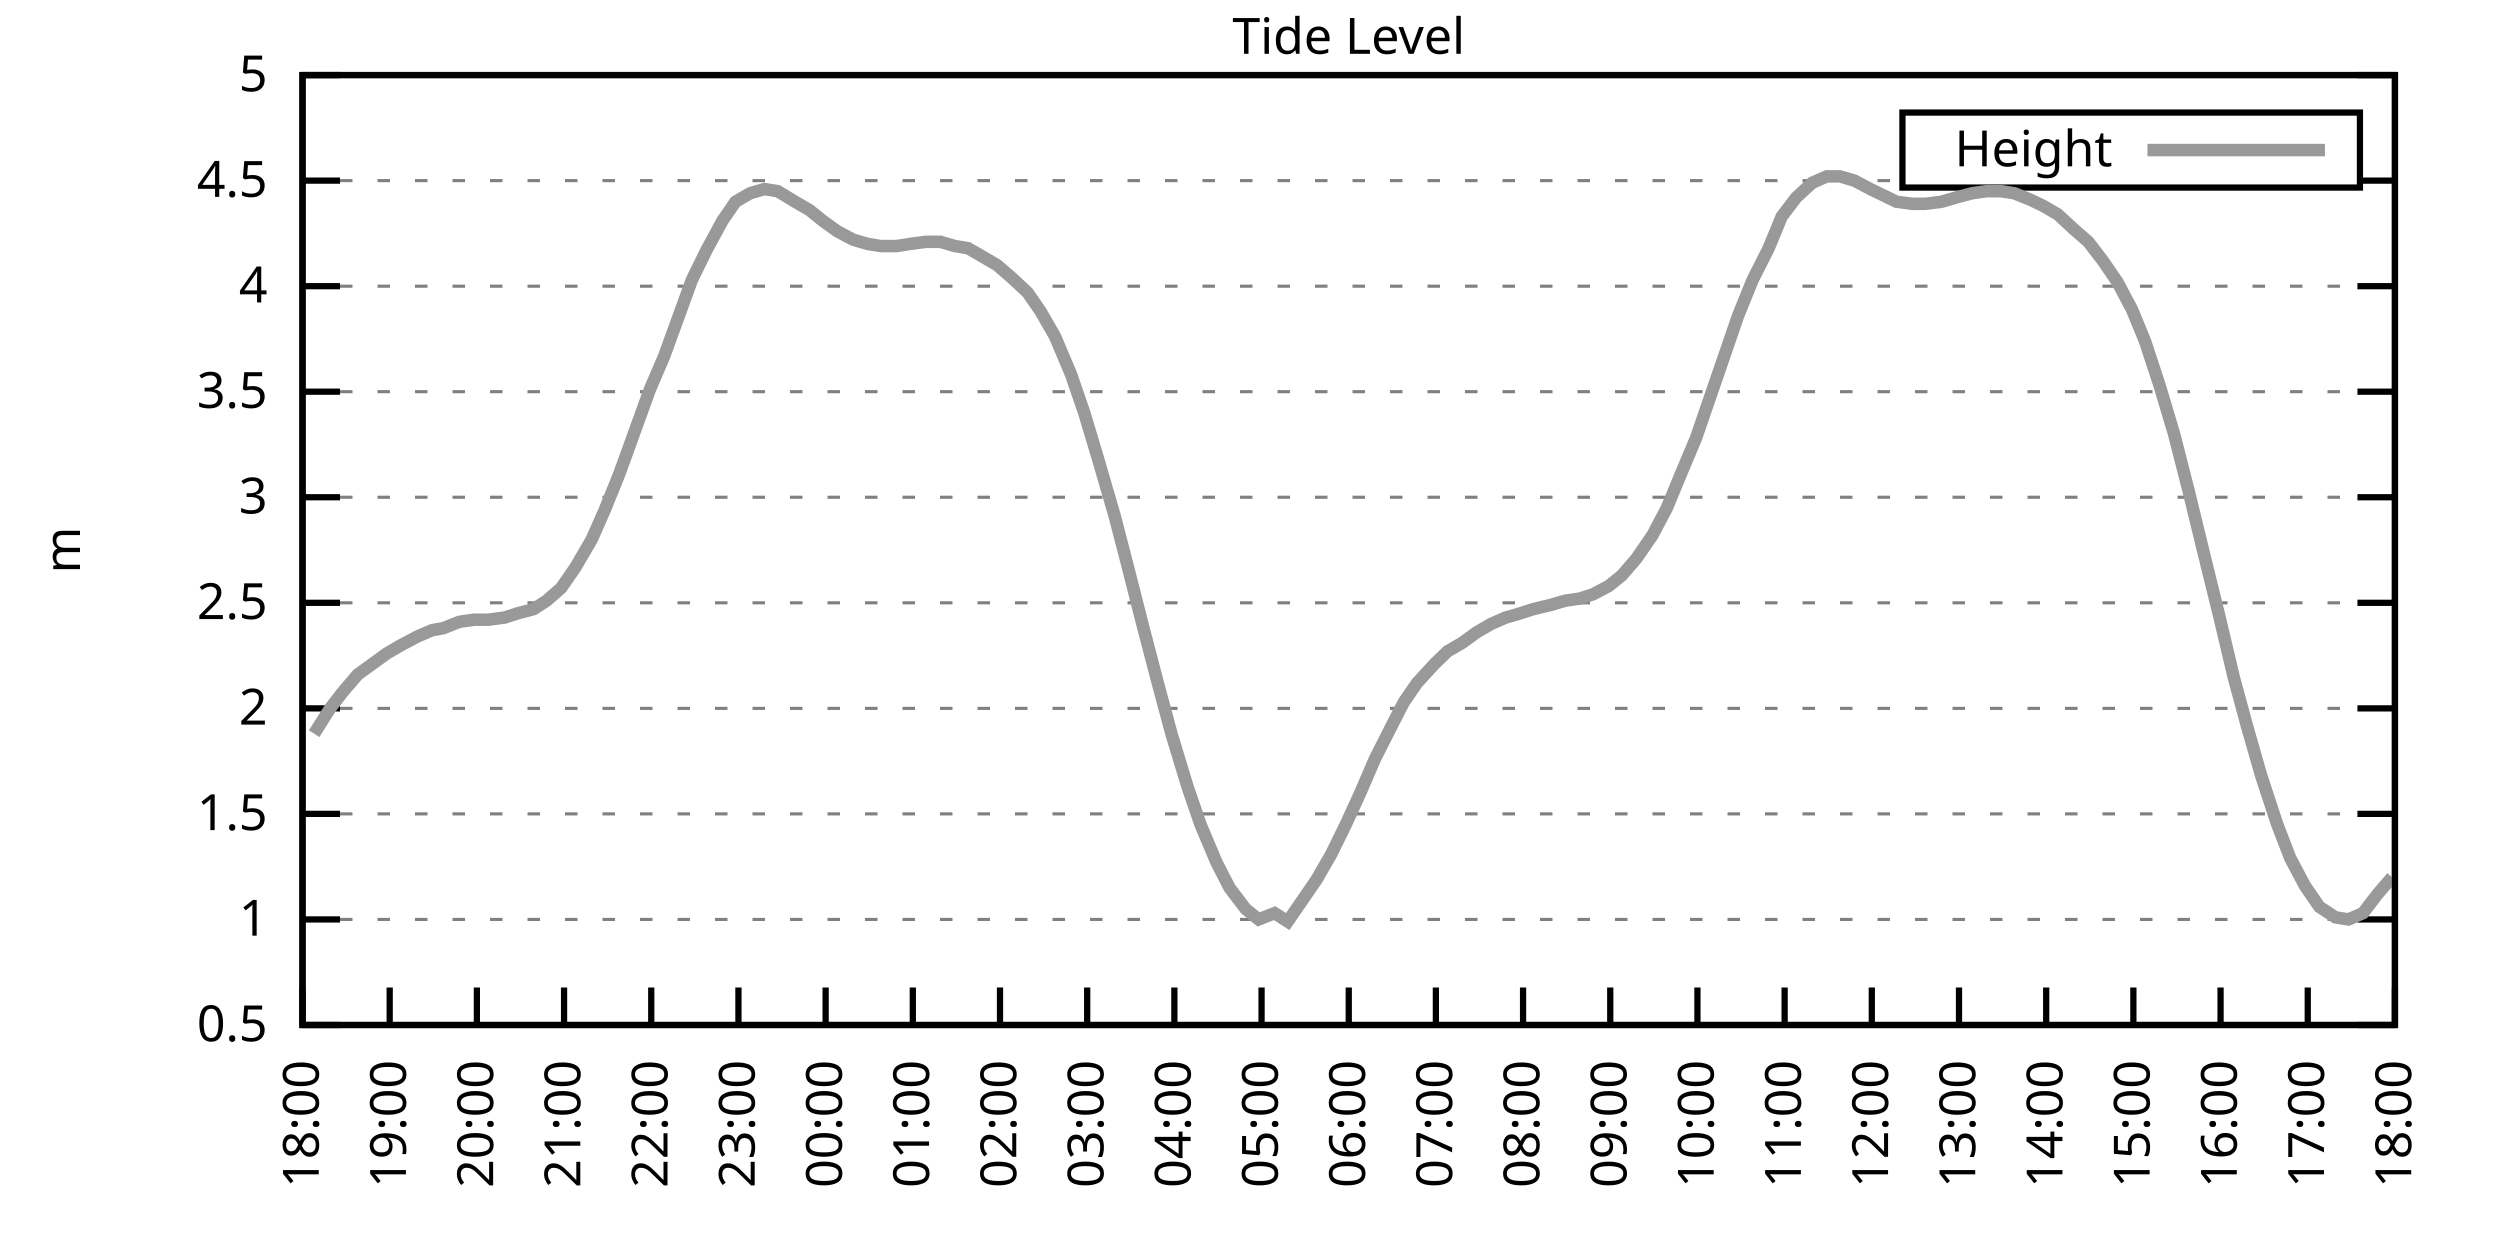
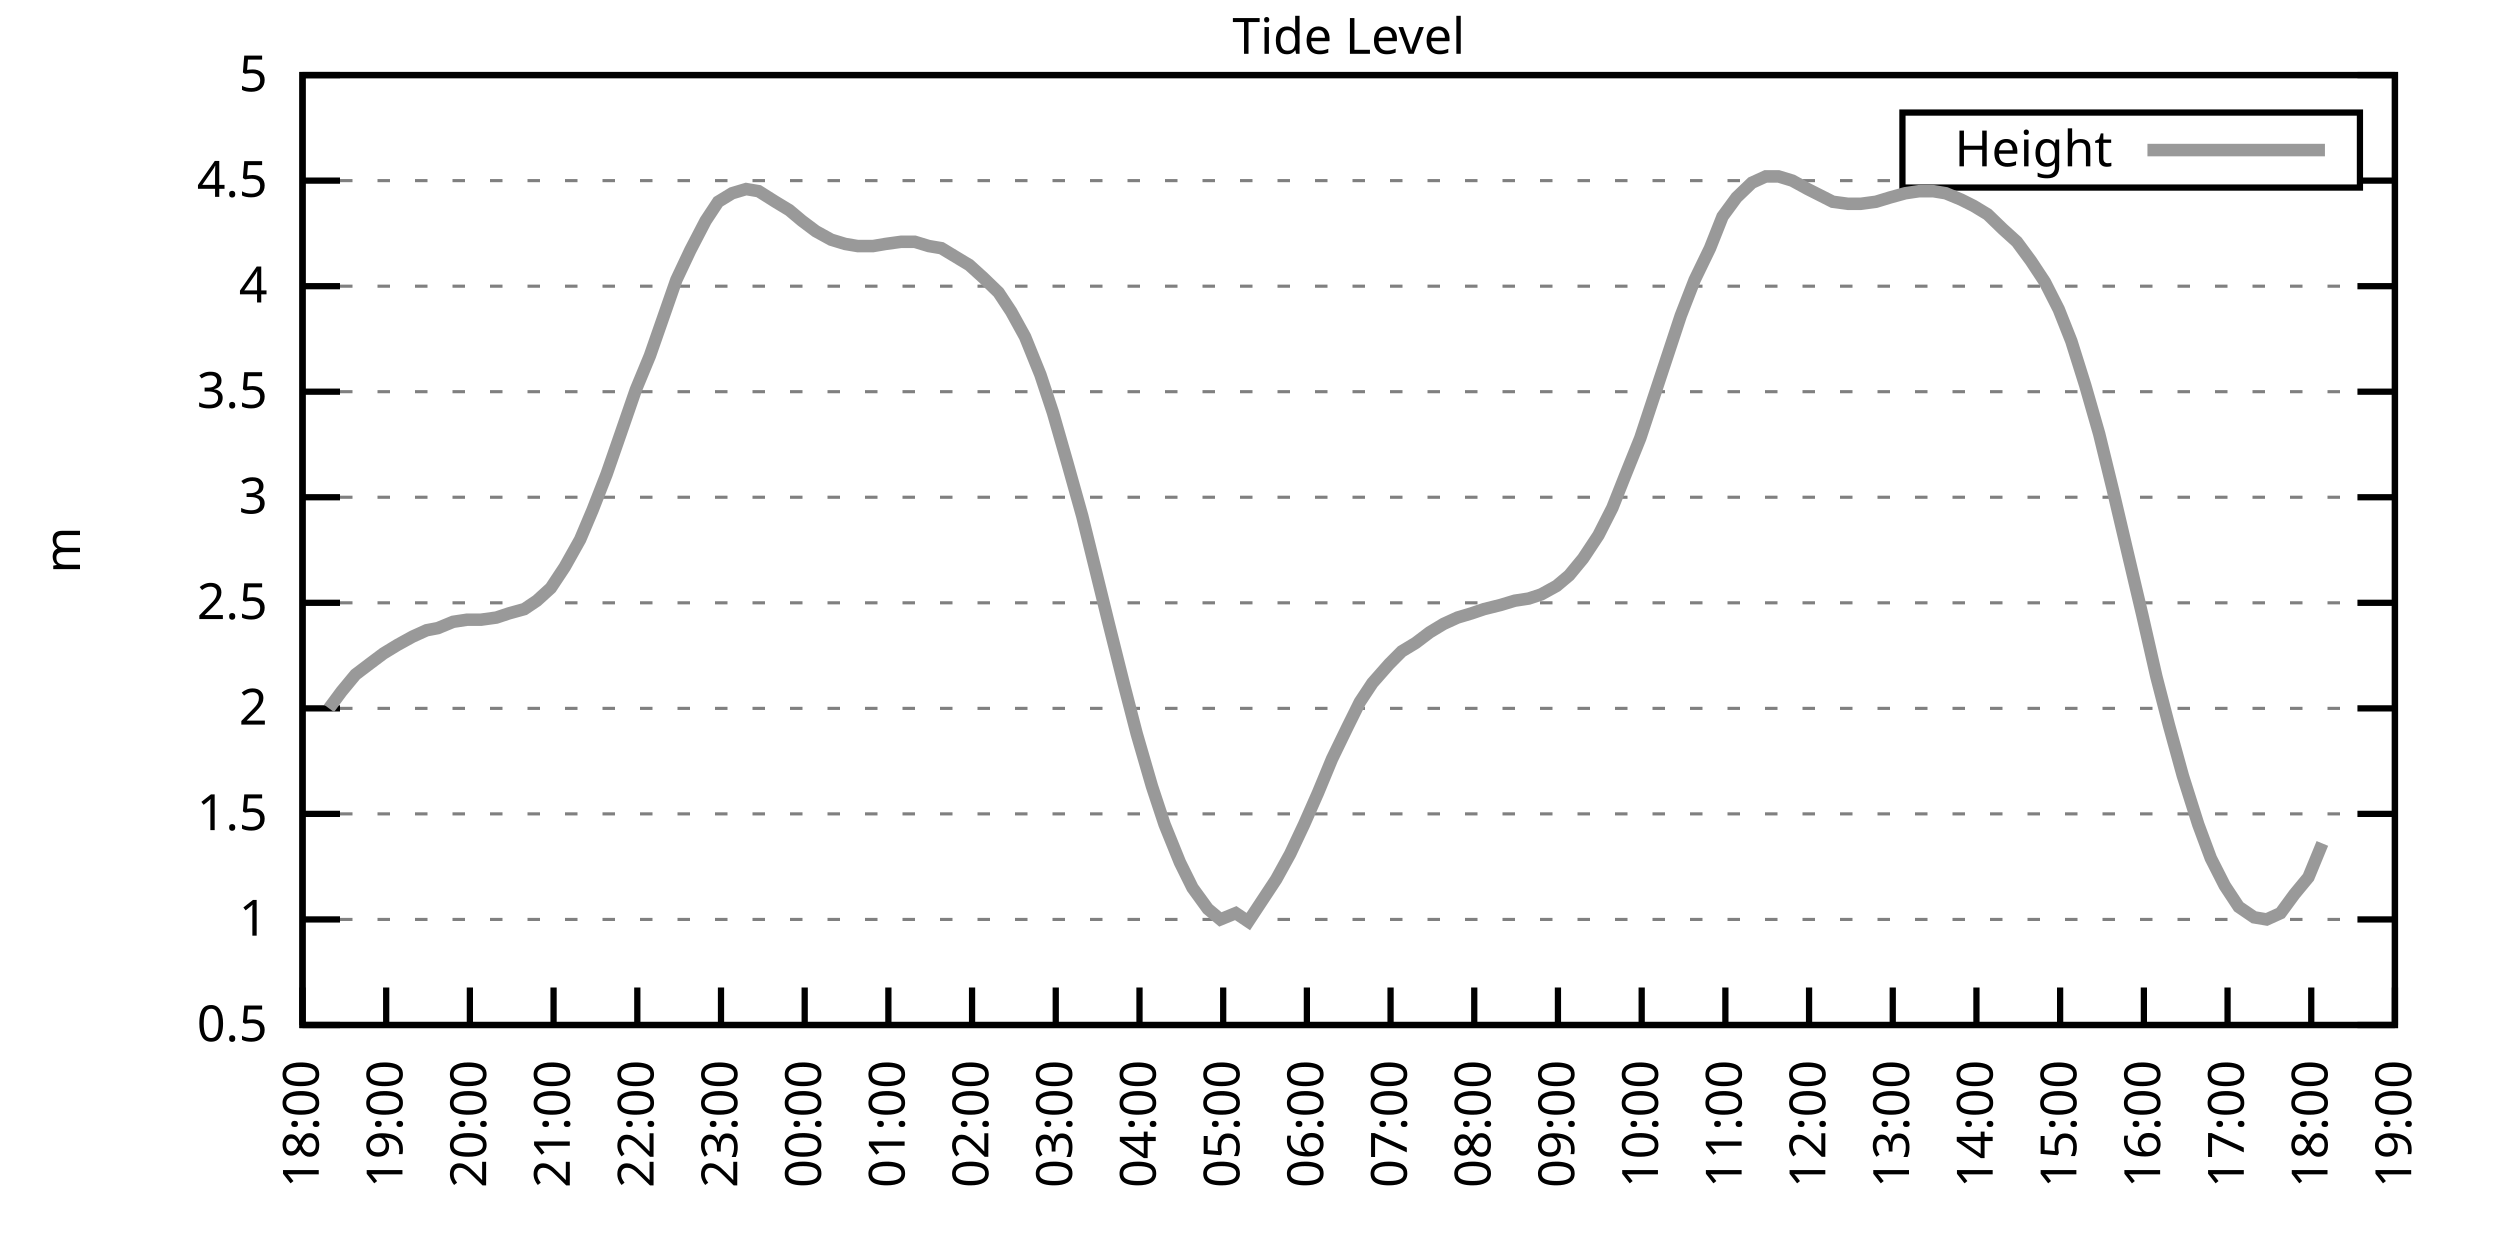
<svg xmlns="http://www.w3.org/2000/svg" xmlns:xlink="http://www.w3.org/1999/xlink" width="400" height="200" viewBox="0 0 400 200">
  <g id="gnuplot_canvas">
    <rect x="0" y="0" width="400" height="200" fill="none" />
    <defs>
      <circle id="gpDot" r="0.5" stroke-width="0.5" stroke="currentColor" />
      <path id="gpPt0" stroke-width="0.333" stroke="currentColor" d="M-1,0 h2 M0,-1 v2" />
      <path id="gpPt1" stroke-width="0.333" stroke="currentColor" d="M-1,-1 L1,1 M1,-1 L-1,1" />
      <path id="gpPt2" stroke-width="0.333" stroke="currentColor" d="M-1,0 L1,0 M0,-1 L0,1 M-1,-1 L1,1 M-1,1 L1,-1" />
      <rect id="gpPt3" stroke-width="0.333" stroke="currentColor" x="-1" y="-1" width="2" height="2" />
      <rect id="gpPt4" stroke-width="0.333" stroke="currentColor" fill="currentColor" x="-1" y="-1" width="2" height="2" />
      <circle id="gpPt5" stroke-width="0.333" stroke="currentColor" cx="0" cy="0" r="1" />
      <use xlink:href="#gpPt5" id="gpPt6" fill="currentColor" stroke="none" />
      <path id="gpPt7" stroke-width="0.333" stroke="currentColor" d="M0,-1.33 L-1.33,0.67 L1.33,0.67 z" />
      <use xlink:href="#gpPt7" id="gpPt8" fill="currentColor" stroke="none" />
      <use xlink:href="#gpPt7" id="gpPt9" stroke="currentColor" transform="rotate(180)" />
      <use xlink:href="#gpPt9" id="gpPt10" fill="currentColor" stroke="none" />
      <use xlink:href="#gpPt3" id="gpPt11" stroke="currentColor" transform="rotate(45)" />
      <use xlink:href="#gpPt11" id="gpPt12" fill="currentColor" stroke="none" />
      <path id="gpPt13" stroke-width="0.333" stroke="currentColor" d="M0,1.330 L1.265,0.411 L0.782,-1.067 L-0.782,-1.076 L-1.265,0.411 z" />
      <use xlink:href="#gpPt13" id="gpPt14" fill="currentColor" stroke="none" />
      <filter id="textbox" filterUnits="objectBoundingBox" x="0" y="0" height="1" width="1">
        <feFlood flood-color="white" flood-opacity="1" result="bgnd" />
        <feComposite in="SourceGraphic" in2="bgnd" operator="atop" />
      </filter>
      <filter id="greybox" filterUnits="objectBoundingBox" x="0" y="0" height="1" width="1">
        <feFlood flood-color="lightgrey" flood-opacity="1" result="grey" />
        <feComposite in="SourceGraphic" in2="grey" operator="atop" />
      </filter>
    </defs>
    <g fill="none" color="white" stroke="currentColor" stroke-width="1.00" stroke-linecap="butt" stroke-linejoin="miter">
</g>
    <g fill="none" color="black" stroke="currentColor" stroke-width="1.00" stroke-linecap="butt" stroke-linejoin="miter">
      <g stroke="none" shape-rendering="crispEdges">
        <polygon fill="rgb(255, 255, 255)" points="48.40,164.00 383.18,164.00 383.18,12.02 48.40,12.02 " />
      </g>
    </g>
    <g fill="none" color="black" stroke="currentColor" stroke-width="1.00" stroke-linecap="butt" stroke-linejoin="miter">
</g>
    <g fill="none" color="black" stroke="black" stroke-width="0.50" stroke-linecap="butt" stroke-linejoin="miter">
</g>
    <g fill="none" color="gray" stroke="currentColor" stroke-width="0.50" stroke-linecap="butt" stroke-linejoin="miter">
      <path stroke="gray" stroke-dasharray="2,4" class="gridline" d="M48.40,164.00 L383.19,164.00  " />
    </g>
    <g fill="none" color="gray" stroke="gray" stroke-width="1.00" stroke-linecap="butt" stroke-linejoin="miter">
</g>
    <g fill="none" color="black" stroke="currentColor" stroke-width="1.00" stroke-linecap="butt" stroke-linejoin="miter">
      <path stroke="black" d="M48.40,164.00 L54.40,164.00 M383.19,164.00 L377.19,164.00  " />
      <g transform="translate(42.80,166.60)" stroke="none" fill="black" font-family="Sans" font-size="8.00" text-anchor="end">
        <text>
          <tspan font-family="Sans"> 0.5</tspan>
        </text>
      </g>
    </g>
    <g fill="none" color="black" stroke="currentColor" stroke-width="1.00" stroke-linecap="butt" stroke-linejoin="miter">
</g>
    <g fill="none" color="black" stroke="black" stroke-width="0.50" stroke-linecap="butt" stroke-linejoin="miter">
</g>
    <g fill="none" color="gray" stroke="currentColor" stroke-width="0.50" stroke-linecap="butt" stroke-linejoin="miter">
      <path stroke="gray" stroke-dasharray="2,4" class="gridline" d="M48.40,147.11 L383.19,147.11  " />
    </g>
    <g fill="none" color="gray" stroke="gray" stroke-width="1.00" stroke-linecap="butt" stroke-linejoin="miter">
</g>
    <g fill="none" color="black" stroke="currentColor" stroke-width="1.00" stroke-linecap="butt" stroke-linejoin="miter">
      <path stroke="black" d="M48.40,147.11 L54.40,147.11 M383.19,147.11 L377.19,147.11  " />
      <g transform="translate(42.80,149.71)" stroke="none" fill="black" font-family="Sans" font-size="8.00" text-anchor="end">
        <text>
          <tspan font-family="Sans"> 1</tspan>
        </text>
      </g>
    </g>
    <g fill="none" color="black" stroke="currentColor" stroke-width="1.00" stroke-linecap="butt" stroke-linejoin="miter">
</g>
    <g fill="none" color="black" stroke="black" stroke-width="0.50" stroke-linecap="butt" stroke-linejoin="miter">
</g>
    <g fill="none" color="gray" stroke="currentColor" stroke-width="0.50" stroke-linecap="butt" stroke-linejoin="miter">
      <path stroke="gray" stroke-dasharray="2,4" class="gridline" d="M48.40,130.22 L383.19,130.22  " />
    </g>
    <g fill="none" color="gray" stroke="gray" stroke-width="1.00" stroke-linecap="butt" stroke-linejoin="miter">
</g>
    <g fill="none" color="black" stroke="currentColor" stroke-width="1.00" stroke-linecap="butt" stroke-linejoin="miter">
      <path stroke="black" d="M48.40,130.22 L54.40,130.22 M383.19,130.22 L377.19,130.22  " />
      <g transform="translate(42.80,132.82)" stroke="none" fill="black" font-family="Sans" font-size="8.00" text-anchor="end">
        <text>
          <tspan font-family="Sans"> 1.5</tspan>
        </text>
      </g>
    </g>
    <g fill="none" color="black" stroke="currentColor" stroke-width="1.00" stroke-linecap="butt" stroke-linejoin="miter">
</g>
    <g fill="none" color="black" stroke="black" stroke-width="0.50" stroke-linecap="butt" stroke-linejoin="miter">
</g>
    <g fill="none" color="gray" stroke="currentColor" stroke-width="0.50" stroke-linecap="butt" stroke-linejoin="miter">
      <path stroke="gray" stroke-dasharray="2,4" class="gridline" d="M48.40,113.34 L383.19,113.34  " />
    </g>
    <g fill="none" color="gray" stroke="gray" stroke-width="1.00" stroke-linecap="butt" stroke-linejoin="miter">
</g>
    <g fill="none" color="black" stroke="currentColor" stroke-width="1.00" stroke-linecap="butt" stroke-linejoin="miter">
      <path stroke="black" d="M48.40,113.34 L54.40,113.34 M383.19,113.34 L377.19,113.34  " />
      <g transform="translate(42.80,115.94)" stroke="none" fill="black" font-family="Sans" font-size="8.00" text-anchor="end">
        <text>
          <tspan font-family="Sans"> 2</tspan>
        </text>
      </g>
    </g>
    <g fill="none" color="black" stroke="currentColor" stroke-width="1.00" stroke-linecap="butt" stroke-linejoin="miter">
</g>
    <g fill="none" color="black" stroke="black" stroke-width="0.50" stroke-linecap="butt" stroke-linejoin="miter">
</g>
    <g fill="none" color="gray" stroke="currentColor" stroke-width="0.50" stroke-linecap="butt" stroke-linejoin="miter">
      <path stroke="gray" stroke-dasharray="2,4" class="gridline" d="M48.40,96.45 L383.19,96.45  " />
    </g>
    <g fill="none" color="gray" stroke="gray" stroke-width="1.00" stroke-linecap="butt" stroke-linejoin="miter">
</g>
    <g fill="none" color="black" stroke="currentColor" stroke-width="1.00" stroke-linecap="butt" stroke-linejoin="miter">
      <path stroke="black" d="M48.40,96.45 L54.40,96.45 M383.19,96.45 L377.19,96.45  " />
      <g transform="translate(42.80,99.05)" stroke="none" fill="black" font-family="Sans" font-size="8.00" text-anchor="end">
        <text>
          <tspan font-family="Sans"> 2.5</tspan>
        </text>
      </g>
    </g>
    <g fill="none" color="black" stroke="currentColor" stroke-width="1.00" stroke-linecap="butt" stroke-linejoin="miter">
</g>
    <g fill="none" color="black" stroke="black" stroke-width="0.50" stroke-linecap="butt" stroke-linejoin="miter">
</g>
    <g fill="none" color="gray" stroke="currentColor" stroke-width="0.50" stroke-linecap="butt" stroke-linejoin="miter">
      <path stroke="gray" stroke-dasharray="2,4" class="gridline" d="M48.40,79.56 L383.19,79.56  " />
    </g>
    <g fill="none" color="gray" stroke="gray" stroke-width="1.00" stroke-linecap="butt" stroke-linejoin="miter">
</g>
    <g fill="none" color="black" stroke="currentColor" stroke-width="1.00" stroke-linecap="butt" stroke-linejoin="miter">
      <path stroke="black" d="M48.40,79.56 L54.40,79.56 M383.19,79.56 L377.19,79.56  " />
      <g transform="translate(42.80,82.16)" stroke="none" fill="black" font-family="Sans" font-size="8.00" text-anchor="end">
        <text>
          <tspan font-family="Sans"> 3</tspan>
        </text>
      </g>
    </g>
    <g fill="none" color="black" stroke="currentColor" stroke-width="1.00" stroke-linecap="butt" stroke-linejoin="miter">
</g>
    <g fill="none" color="black" stroke="black" stroke-width="0.50" stroke-linecap="butt" stroke-linejoin="miter">
</g>
    <g fill="none" color="gray" stroke="currentColor" stroke-width="0.50" stroke-linecap="butt" stroke-linejoin="miter">
      <path stroke="gray" stroke-dasharray="2,4" class="gridline" d="M48.40,62.67 L383.19,62.67  " />
    </g>
    <g fill="none" color="gray" stroke="gray" stroke-width="1.00" stroke-linecap="butt" stroke-linejoin="miter">
</g>
    <g fill="none" color="black" stroke="currentColor" stroke-width="1.00" stroke-linecap="butt" stroke-linejoin="miter">
      <path stroke="black" d="M48.40,62.67 L54.40,62.67 M383.19,62.67 L377.19,62.67  " />
      <g transform="translate(42.80,65.27)" stroke="none" fill="black" font-family="Sans" font-size="8.00" text-anchor="end">
        <text>
          <tspan font-family="Sans"> 3.5</tspan>
        </text>
      </g>
    </g>
    <g fill="none" color="black" stroke="currentColor" stroke-width="1.00" stroke-linecap="butt" stroke-linejoin="miter">
</g>
    <g fill="none" color="black" stroke="black" stroke-width="0.50" stroke-linecap="butt" stroke-linejoin="miter">
</g>
    <g fill="none" color="gray" stroke="currentColor" stroke-width="0.50" stroke-linecap="butt" stroke-linejoin="miter">
      <path stroke="gray" stroke-dasharray="2,4" class="gridline" d="M48.40,45.79 L383.19,45.79  " />
    </g>
    <g fill="none" color="gray" stroke="gray" stroke-width="1.00" stroke-linecap="butt" stroke-linejoin="miter">
</g>
    <g fill="none" color="black" stroke="currentColor" stroke-width="1.00" stroke-linecap="butt" stroke-linejoin="miter">
      <path stroke="black" d="M48.40,45.79 L54.40,45.79 M383.19,45.79 L377.19,45.79  " />
      <g transform="translate(42.80,48.39)" stroke="none" fill="black" font-family="Sans" font-size="8.00" text-anchor="end">
        <text>
          <tspan font-family="Sans"> 4</tspan>
        </text>
      </g>
    </g>
    <g fill="none" color="black" stroke="currentColor" stroke-width="1.00" stroke-linecap="butt" stroke-linejoin="miter">
</g>
    <g fill="none" color="black" stroke="black" stroke-width="0.50" stroke-linecap="butt" stroke-linejoin="miter">
</g>
    <g fill="none" color="gray" stroke="currentColor" stroke-width="0.50" stroke-linecap="butt" stroke-linejoin="miter">
      <path stroke="gray" stroke-dasharray="2,4" class="gridline" d="M48.40,28.90 L304.39,28.90 M377.59,28.90 L383.19,28.90  " />
    </g>
    <g fill="none" color="gray" stroke="gray" stroke-width="1.00" stroke-linecap="butt" stroke-linejoin="miter">
</g>
    <g fill="none" color="black" stroke="currentColor" stroke-width="1.00" stroke-linecap="butt" stroke-linejoin="miter">
      <path stroke="black" d="M48.40,28.90 L54.40,28.90 M383.19,28.90 L377.19,28.90  " />
      <g transform="translate(42.80,31.50)" stroke="none" fill="black" font-family="Sans" font-size="8.00" text-anchor="end">
        <text>
          <tspan font-family="Sans"> 4.5</tspan>
        </text>
      </g>
    </g>
    <g fill="none" color="black" stroke="currentColor" stroke-width="1.00" stroke-linecap="butt" stroke-linejoin="miter">
</g>
    <g fill="none" color="black" stroke="black" stroke-width="0.50" stroke-linecap="butt" stroke-linejoin="miter">
</g>
    <g fill="none" color="gray" stroke="currentColor" stroke-width="0.50" stroke-linecap="butt" stroke-linejoin="miter">
      <path stroke="gray" stroke-dasharray="2,4" class="gridline" d="M48.40,12.01 L383.19,12.01  " />
    </g>
    <g fill="none" color="gray" stroke="gray" stroke-width="1.00" stroke-linecap="butt" stroke-linejoin="miter">
</g>
    <g fill="none" color="black" stroke="currentColor" stroke-width="1.00" stroke-linecap="butt" stroke-linejoin="miter">
      <path stroke="black" d="M48.40,12.01 L54.40,12.01 M383.19,12.01 L377.19,12.01  " />
      <g transform="translate(42.80,14.61)" stroke="none" fill="black" font-family="Sans" font-size="8.00" text-anchor="end">
        <text>
          <tspan font-family="Sans"> 5</tspan>
        </text>
      </g>
    </g>
    <g fill="none" color="black" stroke="currentColor" stroke-width="1.00" stroke-linecap="butt" stroke-linejoin="miter">
      <path stroke="black" d="M48.40,164.00 L48.40,158.00  " />
      <g transform="translate(51.00,169.60) rotate(270.00)" stroke="none" fill="black" font-family="Sans" font-size="8.00" text-anchor="end">
        <text>
          <tspan font-family="Sans">18:00</tspan>
        </text>
      </g>
    </g>
    <g fill="none" color="black" stroke="currentColor" stroke-width="1.00" stroke-linecap="butt" stroke-linejoin="miter">
-       <path stroke="black" d="M62.35,164.00 L62.35,158.00  " />
-       <g transform="translate(64.95,169.60) rotate(270.00)" stroke="none" fill="black" font-family="Sans" font-size="8.00" text-anchor="end">
+       <path stroke="black" d="M61.79,164.00 L61.79,158.00  " />
+       <g transform="translate(64.39,169.60) rotate(270.00)" stroke="none" fill="black" font-family="Sans" font-size="8.00" text-anchor="end">
        <text>
          <tspan font-family="Sans">19:00</tspan>
        </text>
      </g>
    </g>
    <g fill="none" color="black" stroke="currentColor" stroke-width="1.00" stroke-linecap="butt" stroke-linejoin="miter">
-       <path stroke="black" d="M76.30,164.00 L76.30,158.00  " />
-       <g transform="translate(78.90,169.60) rotate(270.00)" stroke="none" fill="black" font-family="Sans" font-size="8.00" text-anchor="end">
+       <path stroke="black" d="M75.18,164.00 L75.18,158.00  " />
+       <g transform="translate(77.78,169.60) rotate(270.00)" stroke="none" fill="black" font-family="Sans" font-size="8.00" text-anchor="end">
        <text>
          <tspan font-family="Sans">20:00</tspan>
        </text>
      </g>
    </g>
    <g fill="none" color="black" stroke="currentColor" stroke-width="1.00" stroke-linecap="butt" stroke-linejoin="miter">
-       <path stroke="black" d="M90.25,164.00 L90.25,158.00  " />
-       <g transform="translate(92.85,169.60) rotate(270.00)" stroke="none" fill="black" font-family="Sans" font-size="8.00" text-anchor="end">
+       <path stroke="black" d="M88.57,164.00 L88.57,158.00  " />
+       <g transform="translate(91.17,169.60) rotate(270.00)" stroke="none" fill="black" font-family="Sans" font-size="8.00" text-anchor="end">
        <text>
          <tspan font-family="Sans">21:00</tspan>
        </text>
      </g>
    </g>
    <g fill="none" color="black" stroke="currentColor" stroke-width="1.00" stroke-linecap="butt" stroke-linejoin="miter">
-       <path stroke="black" d="M104.20,164.00 L104.20,158.00  " />
-       <g transform="translate(106.80,169.60) rotate(270.00)" stroke="none" fill="black" font-family="Sans" font-size="8.00" text-anchor="end">
+       <path stroke="black" d="M101.97,164.00 L101.97,158.00  " />
+       <g transform="translate(104.57,169.60) rotate(270.00)" stroke="none" fill="black" font-family="Sans" font-size="8.00" text-anchor="end">
        <text>
          <tspan font-family="Sans">22:00</tspan>
        </text>
      </g>
    </g>
    <g fill="none" color="black" stroke="currentColor" stroke-width="1.00" stroke-linecap="butt" stroke-linejoin="miter">
-       <path stroke="black" d="M118.15,164.00 L118.15,158.00  " />
-       <g transform="translate(120.75,169.60) rotate(270.00)" stroke="none" fill="black" font-family="Sans" font-size="8.00" text-anchor="end">
+       <path stroke="black" d="M115.36,164.00 L115.36,158.00  " />
+       <g transform="translate(117.96,169.60) rotate(270.00)" stroke="none" fill="black" font-family="Sans" font-size="8.00" text-anchor="end">
        <text>
          <tspan font-family="Sans">23:00</tspan>
        </text>
      </g>
    </g>
    <g fill="none" color="black" stroke="currentColor" stroke-width="1.00" stroke-linecap="butt" stroke-linejoin="miter">
-       <path stroke="black" d="M132.10,164.00 L132.10,158.00  " />
-       <g transform="translate(134.70,169.60) rotate(270.00)" stroke="none" fill="black" font-family="Sans" font-size="8.00" text-anchor="end">
+       <path stroke="black" d="M128.75,164.00 L128.75,158.00  " />
+       <g transform="translate(131.35,169.60) rotate(270.00)" stroke="none" fill="black" font-family="Sans" font-size="8.00" text-anchor="end">
        <text>
          <tspan font-family="Sans">00:00</tspan>
        </text>
      </g>
    </g>
    <g fill="none" color="black" stroke="currentColor" stroke-width="1.00" stroke-linecap="butt" stroke-linejoin="miter">
-       <path stroke="black" d="M146.05,164.00 L146.05,158.00  " />
-       <g transform="translate(148.65,169.60) rotate(270.00)" stroke="none" fill="black" font-family="Sans" font-size="8.00" text-anchor="end">
+       <path stroke="black" d="M142.14,164.00 L142.14,158.00  " />
+       <g transform="translate(144.74,169.60) rotate(270.00)" stroke="none" fill="black" font-family="Sans" font-size="8.00" text-anchor="end">
        <text>
          <tspan font-family="Sans">01:00</tspan>
        </text>
      </g>
    </g>
    <g fill="none" color="black" stroke="currentColor" stroke-width="1.00" stroke-linecap="butt" stroke-linejoin="miter">
-       <path stroke="black" d="M160.00,164.00 L160.00,158.00  " />
-       <g transform="translate(162.60,169.60) rotate(270.00)" stroke="none" fill="black" font-family="Sans" font-size="8.00" text-anchor="end">
+       <path stroke="black" d="M155.53,164.00 L155.53,158.00  " />
+       <g transform="translate(158.13,169.60) rotate(270.00)" stroke="none" fill="black" font-family="Sans" font-size="8.00" text-anchor="end">
        <text>
          <tspan font-family="Sans">02:00</tspan>
        </text>
      </g>
    </g>
    <g fill="none" color="black" stroke="currentColor" stroke-width="1.00" stroke-linecap="butt" stroke-linejoin="miter">
-       <path stroke="black" d="M173.95,164.00 L173.95,158.00  " />
-       <g transform="translate(176.55,169.60) rotate(270.00)" stroke="none" fill="black" font-family="Sans" font-size="8.00" text-anchor="end">
+       <path stroke="black" d="M168.92,164.00 L168.92,158.00  " />
+       <g transform="translate(171.52,169.60) rotate(270.00)" stroke="none" fill="black" font-family="Sans" font-size="8.00" text-anchor="end">
        <text>
          <tspan font-family="Sans">03:00</tspan>
        </text>
      </g>
    </g>
    <g fill="none" color="black" stroke="currentColor" stroke-width="1.00" stroke-linecap="butt" stroke-linejoin="miter">
-       <path stroke="black" d="M187.90,164.00 L187.90,158.00  " />
-       <g transform="translate(190.50,169.60) rotate(270.00)" stroke="none" fill="black" font-family="Sans" font-size="8.00" text-anchor="end">
+       <path stroke="black" d="M182.32,164.00 L182.32,158.00  " />
+       <g transform="translate(184.92,169.60) rotate(270.00)" stroke="none" fill="black" font-family="Sans" font-size="8.00" text-anchor="end">
        <text>
          <tspan font-family="Sans">04:00</tspan>
        </text>
      </g>
    </g>
    <g fill="none" color="black" stroke="currentColor" stroke-width="1.00" stroke-linecap="butt" stroke-linejoin="miter">
-       <path stroke="black" d="M201.85,164.00 L201.85,158.00  " />
-       <g transform="translate(204.45,169.60) rotate(270.00)" stroke="none" fill="black" font-family="Sans" font-size="8.00" text-anchor="end">
+       <path stroke="black" d="M195.71,164.00 L195.71,158.00  " />
+       <g transform="translate(198.31,169.60) rotate(270.00)" stroke="none" fill="black" font-family="Sans" font-size="8.00" text-anchor="end">
        <text>
          <tspan font-family="Sans">05:00</tspan>
        </text>
      </g>
    </g>
    <g fill="none" color="black" stroke="currentColor" stroke-width="1.00" stroke-linecap="butt" stroke-linejoin="miter">
-       <path stroke="black" d="M215.80,164.00 L215.80,158.00  " />
-       <g transform="translate(218.40,169.60) rotate(270.00)" stroke="none" fill="black" font-family="Sans" font-size="8.00" text-anchor="end">
+       <path stroke="black" d="M209.10,164.00 L209.10,158.00  " />
+       <g transform="translate(211.70,169.60) rotate(270.00)" stroke="none" fill="black" font-family="Sans" font-size="8.00" text-anchor="end">
        <text>
          <tspan font-family="Sans">06:00</tspan>
        </text>
      </g>
    </g>
    <g fill="none" color="black" stroke="currentColor" stroke-width="1.00" stroke-linecap="butt" stroke-linejoin="miter">
-       <path stroke="black" d="M229.74,164.00 L229.74,158.00  " />
-       <g transform="translate(232.34,169.60) rotate(270.00)" stroke="none" fill="black" font-family="Sans" font-size="8.00" text-anchor="end">
+       <path stroke="black" d="M222.49,164.00 L222.49,158.00  " />
+       <g transform="translate(225.09,169.60) rotate(270.00)" stroke="none" fill="black" font-family="Sans" font-size="8.00" text-anchor="end">
        <text>
          <tspan font-family="Sans">07:00</tspan>
        </text>
      </g>
    </g>
    <g fill="none" color="black" stroke="currentColor" stroke-width="1.00" stroke-linecap="butt" stroke-linejoin="miter">
-       <path stroke="black" d="M243.69,164.00 L243.69,158.00  " />
-       <g transform="translate(246.29,169.60) rotate(270.00)" stroke="none" fill="black" font-family="Sans" font-size="8.00" text-anchor="end">
+       <path stroke="black" d="M235.88,164.00 L235.88,158.00  " />
+       <g transform="translate(238.48,169.60) rotate(270.00)" stroke="none" fill="black" font-family="Sans" font-size="8.00" text-anchor="end">
        <text>
          <tspan font-family="Sans">08:00</tspan>
        </text>
      </g>
    </g>
    <g fill="none" color="black" stroke="currentColor" stroke-width="1.00" stroke-linecap="butt" stroke-linejoin="miter">
-       <path stroke="black" d="M257.64,164.00 L257.64,158.00  " />
-       <g transform="translate(260.24,169.60) rotate(270.00)" stroke="none" fill="black" font-family="Sans" font-size="8.00" text-anchor="end">
+       <path stroke="black" d="M249.27,164.00 L249.27,158.00  " />
+       <g transform="translate(251.87,169.60) rotate(270.00)" stroke="none" fill="black" font-family="Sans" font-size="8.00" text-anchor="end">
        <text>
          <tspan font-family="Sans">09:00</tspan>
        </text>
      </g>
    </g>
    <g fill="none" color="black" stroke="currentColor" stroke-width="1.00" stroke-linecap="butt" stroke-linejoin="miter">
-       <path stroke="black" d="M271.59,164.00 L271.59,158.00  " />
-       <g transform="translate(274.19,169.60) rotate(270.00)" stroke="none" fill="black" font-family="Sans" font-size="8.00" text-anchor="end">
+       <path stroke="black" d="M262.67,164.00 L262.67,158.00  " />
+       <g transform="translate(265.27,169.60) rotate(270.00)" stroke="none" fill="black" font-family="Sans" font-size="8.00" text-anchor="end">
        <text>
          <tspan font-family="Sans">10:00</tspan>
        </text>
      </g>
    </g>
    <g fill="none" color="black" stroke="currentColor" stroke-width="1.00" stroke-linecap="butt" stroke-linejoin="miter">
-       <path stroke="black" d="M285.54,164.00 L285.54,158.00  " />
-       <g transform="translate(288.14,169.60) rotate(270.00)" stroke="none" fill="black" font-family="Sans" font-size="8.00" text-anchor="end">
+       <path stroke="black" d="M276.06,164.00 L276.06,158.00  " />
+       <g transform="translate(278.66,169.60) rotate(270.00)" stroke="none" fill="black" font-family="Sans" font-size="8.00" text-anchor="end">
        <text>
          <tspan font-family="Sans">11:00</tspan>
        </text>
      </g>
    </g>
    <g fill="none" color="black" stroke="currentColor" stroke-width="1.00" stroke-linecap="butt" stroke-linejoin="miter">
-       <path stroke="black" d="M299.49,164.00 L299.49,158.00  " />
-       <g transform="translate(302.09,169.60) rotate(270.00)" stroke="none" fill="black" font-family="Sans" font-size="8.00" text-anchor="end">
+       <path stroke="black" d="M289.45,164.00 L289.45,158.00  " />
+       <g transform="translate(292.05,169.60) rotate(270.00)" stroke="none" fill="black" font-family="Sans" font-size="8.00" text-anchor="end">
        <text>
          <tspan font-family="Sans">12:00</tspan>
        </text>
      </g>
    </g>
    <g fill="none" color="black" stroke="currentColor" stroke-width="1.00" stroke-linecap="butt" stroke-linejoin="miter">
-       <path stroke="black" d="M313.44,164.00 L313.44,158.00  " />
-       <g transform="translate(316.04,169.60) rotate(270.00)" stroke="none" fill="black" font-family="Sans" font-size="8.00" text-anchor="end">
+       <path stroke="black" d="M302.84,164.00 L302.84,158.00  " />
+       <g transform="translate(305.44,169.60) rotate(270.00)" stroke="none" fill="black" font-family="Sans" font-size="8.00" text-anchor="end">
        <text>
          <tspan font-family="Sans">13:00</tspan>
        </text>
      </g>
    </g>
    <g fill="none" color="black" stroke="currentColor" stroke-width="1.00" stroke-linecap="butt" stroke-linejoin="miter">
-       <path stroke="black" d="M327.39,164.00 L327.39,158.00  " />
-       <g transform="translate(329.99,169.60) rotate(270.00)" stroke="none" fill="black" font-family="Sans" font-size="8.00" text-anchor="end">
+       <path stroke="black" d="M316.23,164.00 L316.23,158.00  " />
+       <g transform="translate(318.83,169.60) rotate(270.00)" stroke="none" fill="black" font-family="Sans" font-size="8.00" text-anchor="end">
        <text>
          <tspan font-family="Sans">14:00</tspan>
        </text>
      </g>
    </g>
    <g fill="none" color="black" stroke="currentColor" stroke-width="1.00" stroke-linecap="butt" stroke-linejoin="miter">
-       <path stroke="black" d="M341.34,164.00 L341.34,158.00  " />
-       <g transform="translate(343.94,169.60) rotate(270.00)" stroke="none" fill="black" font-family="Sans" font-size="8.00" text-anchor="end">
+       <path stroke="black" d="M329.62,164.00 L329.62,158.00  " />
+       <g transform="translate(332.22,169.60) rotate(270.00)" stroke="none" fill="black" font-family="Sans" font-size="8.00" text-anchor="end">
        <text>
          <tspan font-family="Sans">15:00</tspan>
        </text>
      </g>
    </g>
    <g fill="none" color="black" stroke="currentColor" stroke-width="1.00" stroke-linecap="butt" stroke-linejoin="miter">
-       <path stroke="black" d="M355.29,164.00 L355.29,158.00  " />
-       <g transform="translate(357.89,169.60) rotate(270.00)" stroke="none" fill="black" font-family="Sans" font-size="8.00" text-anchor="end">
+       <path stroke="black" d="M343.02,164.00 L343.02,158.00  " />
+       <g transform="translate(345.62,169.60) rotate(270.00)" stroke="none" fill="black" font-family="Sans" font-size="8.00" text-anchor="end">
        <text>
          <tspan font-family="Sans">16:00</tspan>
        </text>
      </g>
    </g>
    <g fill="none" color="black" stroke="currentColor" stroke-width="1.00" stroke-linecap="butt" stroke-linejoin="miter">
-       <path stroke="black" d="M369.24,164.00 L369.24,158.00  " />
-       <g transform="translate(371.84,169.60) rotate(270.00)" stroke="none" fill="black" font-family="Sans" font-size="8.00" text-anchor="end">
+       <path stroke="black" d="M356.41,164.00 L356.41,158.00  " />
+       <g transform="translate(359.01,169.60) rotate(270.00)" stroke="none" fill="black" font-family="Sans" font-size="8.00" text-anchor="end">
        <text>
          <tspan font-family="Sans">17:00</tspan>
+         </text>
+       </g>
+     </g>
+     <g fill="none" color="black" stroke="currentColor" stroke-width="1.00" stroke-linecap="butt" stroke-linejoin="miter">
+       <path stroke="black" d="M369.80,164.00 L369.80,158.00  " />
+       <g transform="translate(372.40,169.60) rotate(270.00)" stroke="none" fill="black" font-family="Sans" font-size="8.00" text-anchor="end">
+         <text>
+           <tspan font-family="Sans">18:00</tspan>
        </text>
      </g>
    </g>
    <g fill="none" color="black" stroke="currentColor" stroke-width="1.00" stroke-linecap="butt" stroke-linejoin="miter">
      <path stroke="black" d="M383.19,164.00 L383.19,158.00  " />
      <g transform="translate(385.79,169.60) rotate(270.00)" stroke="none" fill="black" font-family="Sans" font-size="8.00" text-anchor="end">
        <text>
-           <tspan font-family="Sans">18:00</tspan>
+           <tspan font-family="Sans">19:00</tspan>
        </text>
      </g>
    </g>
    <g fill="none" color="black" stroke="currentColor" stroke-width="1.00" stroke-linecap="butt" stroke-linejoin="miter">
</g>
    <g fill="none" color="black" stroke="currentColor" stroke-width="1.00" stroke-linecap="butt" stroke-linejoin="miter">
      <path stroke="black" d="M48.40,12.01 L48.40,164.00 L383.19,164.00 L383.19,12.01 L48.40,12.01 Z  " />
    </g>
    <g fill="none" color="black" stroke="currentColor" stroke-width="1.00" stroke-linecap="butt" stroke-linejoin="miter">
</g>
    <g fill="none" color="black" stroke="currentColor" stroke-width="1.00" stroke-linecap="butt" stroke-linejoin="miter">
      <path stroke="black" d="M304.39,30.01 L304.39,18.01 L377.59,18.01 L377.59,30.01 L304.39,30.01 Z  " />
    </g>
    <g id="Tide_level_plot_1">
      <g fill="none" color="white" stroke="black" stroke-width="2.00" stroke-linecap="butt" stroke-linejoin="miter">
</g>
      <g fill="none" color="black" stroke="currentColor" stroke-width="2.00" stroke-linecap="butt" stroke-linejoin="miter">
        <g transform="translate(337.99,26.61)" stroke="none" fill="black" font-family="Sans" font-size="8.00" text-anchor="end">
          <text>
            <tspan font-family="Sans">Height</tspan>
          </text>
        </g>
      </g>
      <g fill="none" color="black" stroke="currentColor" stroke-width="2.00" stroke-linecap="butt" stroke-linejoin="miter">
-         <path stroke="rgb(153, 153, 153)" d="M343.59,24.01 L371.99,24.01 M50.26,117.39 L52.82,113.34 L54.91,110.63 L57.23,107.93 L59.56,106.24 L61.88,104.56   L64.21,103.20 L66.77,101.85 L69.09,100.84 L70.95,100.50 L73.51,99.49 L75.83,99.15 L78.16,99.15 L80.72,98.81   L82.81,98.14 L85.37,97.46 L87.46,96.11 L89.78,94.08 L92.11,90.71 L94.67,86.32 L96.76,81.59 L99.08,75.85   L101.41,69.43 L103.97,62.34 L106.29,56.93 L110.71,44.77 L113.03,40.04 L115.59,35.32 L117.68,32.28 L120.01,30.92   L122.33,30.25 L124.43,30.59 L127.22,32.28 L129.54,33.63 L131.63,35.32 L133.96,37.00 L136.51,38.35 L138.84,39.03   L140.93,39.37 L143.49,39.37 L145.58,39.03 L148.14,38.69 L150.46,38.69 L152.79,39.37 L154.88,39.71 L157.21,41.06   L159.53,42.41 L161.86,44.43 L164.41,46.80 L166.51,49.84 L168.83,53.89 L171.39,59.97 L173.48,66.05 L175.81,73.82   L178.36,82.60 L180.46,90.71 L182.78,99.83 L185.34,109.62 L187.43,117.39 L189.99,125.83 L192.08,131.91 L194.64,137.99   L196.73,142.05 L199.29,145.42 L201.38,147.11 L203.94,146.10 L206.03,147.45 L208.36,144.07 L210.68,140.69 L213.01,136.64   L215.33,131.91 L217.65,126.85 L219.98,121.44 L222.54,116.38 L224.63,112.32 L226.72,109.28 L229.51,106.24 L231.60,104.22   L233.93,102.87 L236.25,101.18 L238.58,99.83 L240.90,98.81 L243.23,98.14 L245.32,97.46 L248.11,96.79 L250.44,96.11   L252.76,95.77 L254.85,95.10 L257.41,93.75 L259.50,92.06 L261.83,89.36 L264.39,85.64 L266.71,81.25 L268.80,76.18   L271.36,70.10 L273.45,64.02 L276.01,56.59 L278.10,50.51 L280.43,44.77 L282.99,39.71 L285.08,34.64 L287.40,31.60   L289.96,29.24 L292.29,28.22 L294.38,28.22 L296.70,28.90 L299.26,30.25 L301.35,31.26 L303.44,32.28 L306.00,32.61   L308.09,32.61 L310.65,32.28 L312.98,31.60 L315.53,30.92 L317.86,30.59 L320.18,30.59 L322.28,30.92 L324.83,31.94   L326.93,32.95 L329.25,34.30 L331.81,36.67 L334.13,38.69 L336.46,41.73 L338.78,45.11 L341.11,49.50 L343.20,54.57   L345.53,61.66 L347.85,69.43 L350.18,78.55 L352.73,89.02 L355.06,98.48 L357.38,108.27 L359.48,116.04 L361.80,124.14   L364.36,131.91 L366.45,137.32 L368.78,141.71 L371.10,145.09 L373.66,146.77 L375.75,147.11 L378.08,146.10 L380.40,143.06   L382.73,140.36  " />
+         <path stroke="rgb(153, 153, 153)" d="M343.59,24.01 L371.99,24.01 M52.64,113.34 L54.65,110.63 L56.88,107.93 L59.11,106.24 L61.35,104.56 L63.58,103.20   L66.03,101.85 L68.26,100.84 L70.05,100.50 L72.50,99.49 L74.74,99.15 L76.97,99.15 L79.42,98.81 L81.43,98.14   L83.89,97.46 L85.90,96.11 L88.13,94.08 L90.36,90.71 L92.82,86.32 L94.82,81.59 L97.06,75.85 L99.29,69.43   L101.74,62.34 L103.98,56.93 L108.22,44.77 L110.45,40.04 L112.90,35.32 L114.91,32.28 L117.14,30.92 L119.38,30.25   L121.38,30.59 L124.06,32.28 L126.29,33.63 L128.30,35.32 L130.54,37.00 L132.99,38.35 L135.22,39.03 L137.23,39.37   L139.69,39.37 L141.69,39.03 L144.15,38.69 L146.38,38.69 L148.61,39.37 L150.62,39.71 L152.85,41.06 L155.09,42.41   L157.32,44.43 L159.77,46.80 L161.78,49.84 L164.01,53.89 L166.47,59.97 L168.48,66.05 L170.71,73.82 L173.17,82.60   L175.17,90.71 L177.41,99.83 L179.86,109.62 L181.87,117.39 L184.32,125.83 L186.33,131.91 L188.79,137.99 L190.80,142.05   L193.25,145.42 L195.26,147.11 L197.72,146.10 L199.73,147.45 L201.96,144.07 L204.19,140.69 L206.42,136.64 L208.65,131.91   L210.88,126.85 L213.12,121.44 L215.57,116.38 L217.58,112.32 L219.59,109.28 L222.27,106.24 L224.28,104.22 L226.51,102.87   L228.74,101.18 L230.97,99.83 L233.20,98.81 L235.44,98.14 L237.44,97.46 L240.12,96.79 L242.36,96.11 L244.59,95.77   L246.60,95.10 L249.05,93.75 L251.06,92.06 L253.29,89.36 L255.75,85.64 L257.98,81.25 L259.99,76.18 L262.44,70.10   L264.45,64.02 L266.91,56.59 L268.92,50.51 L271.15,44.77 L273.60,39.71 L275.61,34.64 L277.84,31.60 L280.30,29.24   L282.53,28.22 L284.54,28.22 L286.77,28.90 L289.23,30.25 L291.23,31.26 L293.24,32.28 L295.70,32.61 L297.71,32.61   L300.16,32.28 L302.39,31.60 L304.85,30.92 L307.08,30.59 L309.31,30.59 L311.32,30.92 L313.78,31.94 L315.79,32.95   L318.02,34.30 L320.47,36.67 L322.70,38.69 L324.94,41.73 L327.17,45.11 L329.40,49.50 L331.41,54.57 L333.64,61.66   L335.87,69.43 L338.10,78.55 L340.56,89.02 L342.79,98.48 L345.02,108.27 L347.03,116.04 L349.26,124.14 L351.72,131.91   L353.73,137.32 L355.96,141.71 L358.19,145.09 L360.65,146.77 L362.66,147.11 L364.89,146.10 L367.12,143.06 L369.35,140.36   L371.58,134.95  " />
      </g>
    </g>
    <g fill="none" color="black" stroke="currentColor" stroke-width="2.00" stroke-linecap="butt" stroke-linejoin="miter">
</g>
    <g fill="none" color="black" stroke="black" stroke-width="1.00" stroke-linecap="butt" stroke-linejoin="miter">
</g>
    <g fill="none" color="black" stroke="currentColor" stroke-width="1.00" stroke-linecap="butt" stroke-linejoin="miter">
      <path stroke="black" d="M48.40,12.01 L48.40,164.00 L383.19,164.00 L383.19,12.01 L48.40,12.01 Z  " />
      <g transform="translate(12.80,88.01) rotate(270.00)" stroke="none" fill="black" font-family="Sans" font-size="8.00" text-anchor="middle">
        <text>
          <tspan font-family="Sans">m</tspan>
        </text>
      </g>
    </g>
    <g fill="none" color="black" stroke="currentColor" stroke-width="1.00" stroke-linecap="butt" stroke-linejoin="miter">
</g>
    <g fill="none" color="black" stroke="currentColor" stroke-width="1.00" stroke-linecap="butt" stroke-linejoin="miter">
      <g transform="translate(215.79,8.61)" stroke="none" fill="black" font-family="Sans" font-size="8.00" text-anchor="middle">
        <text>
          <tspan font-family="Sans">Tide Level</tspan>
        </text>
      </g>
    </g>
    <g fill="none" color="black" stroke="currentColor" stroke-width="1.00" stroke-linecap="butt" stroke-linejoin="miter">
</g>
  </g>
</svg>
